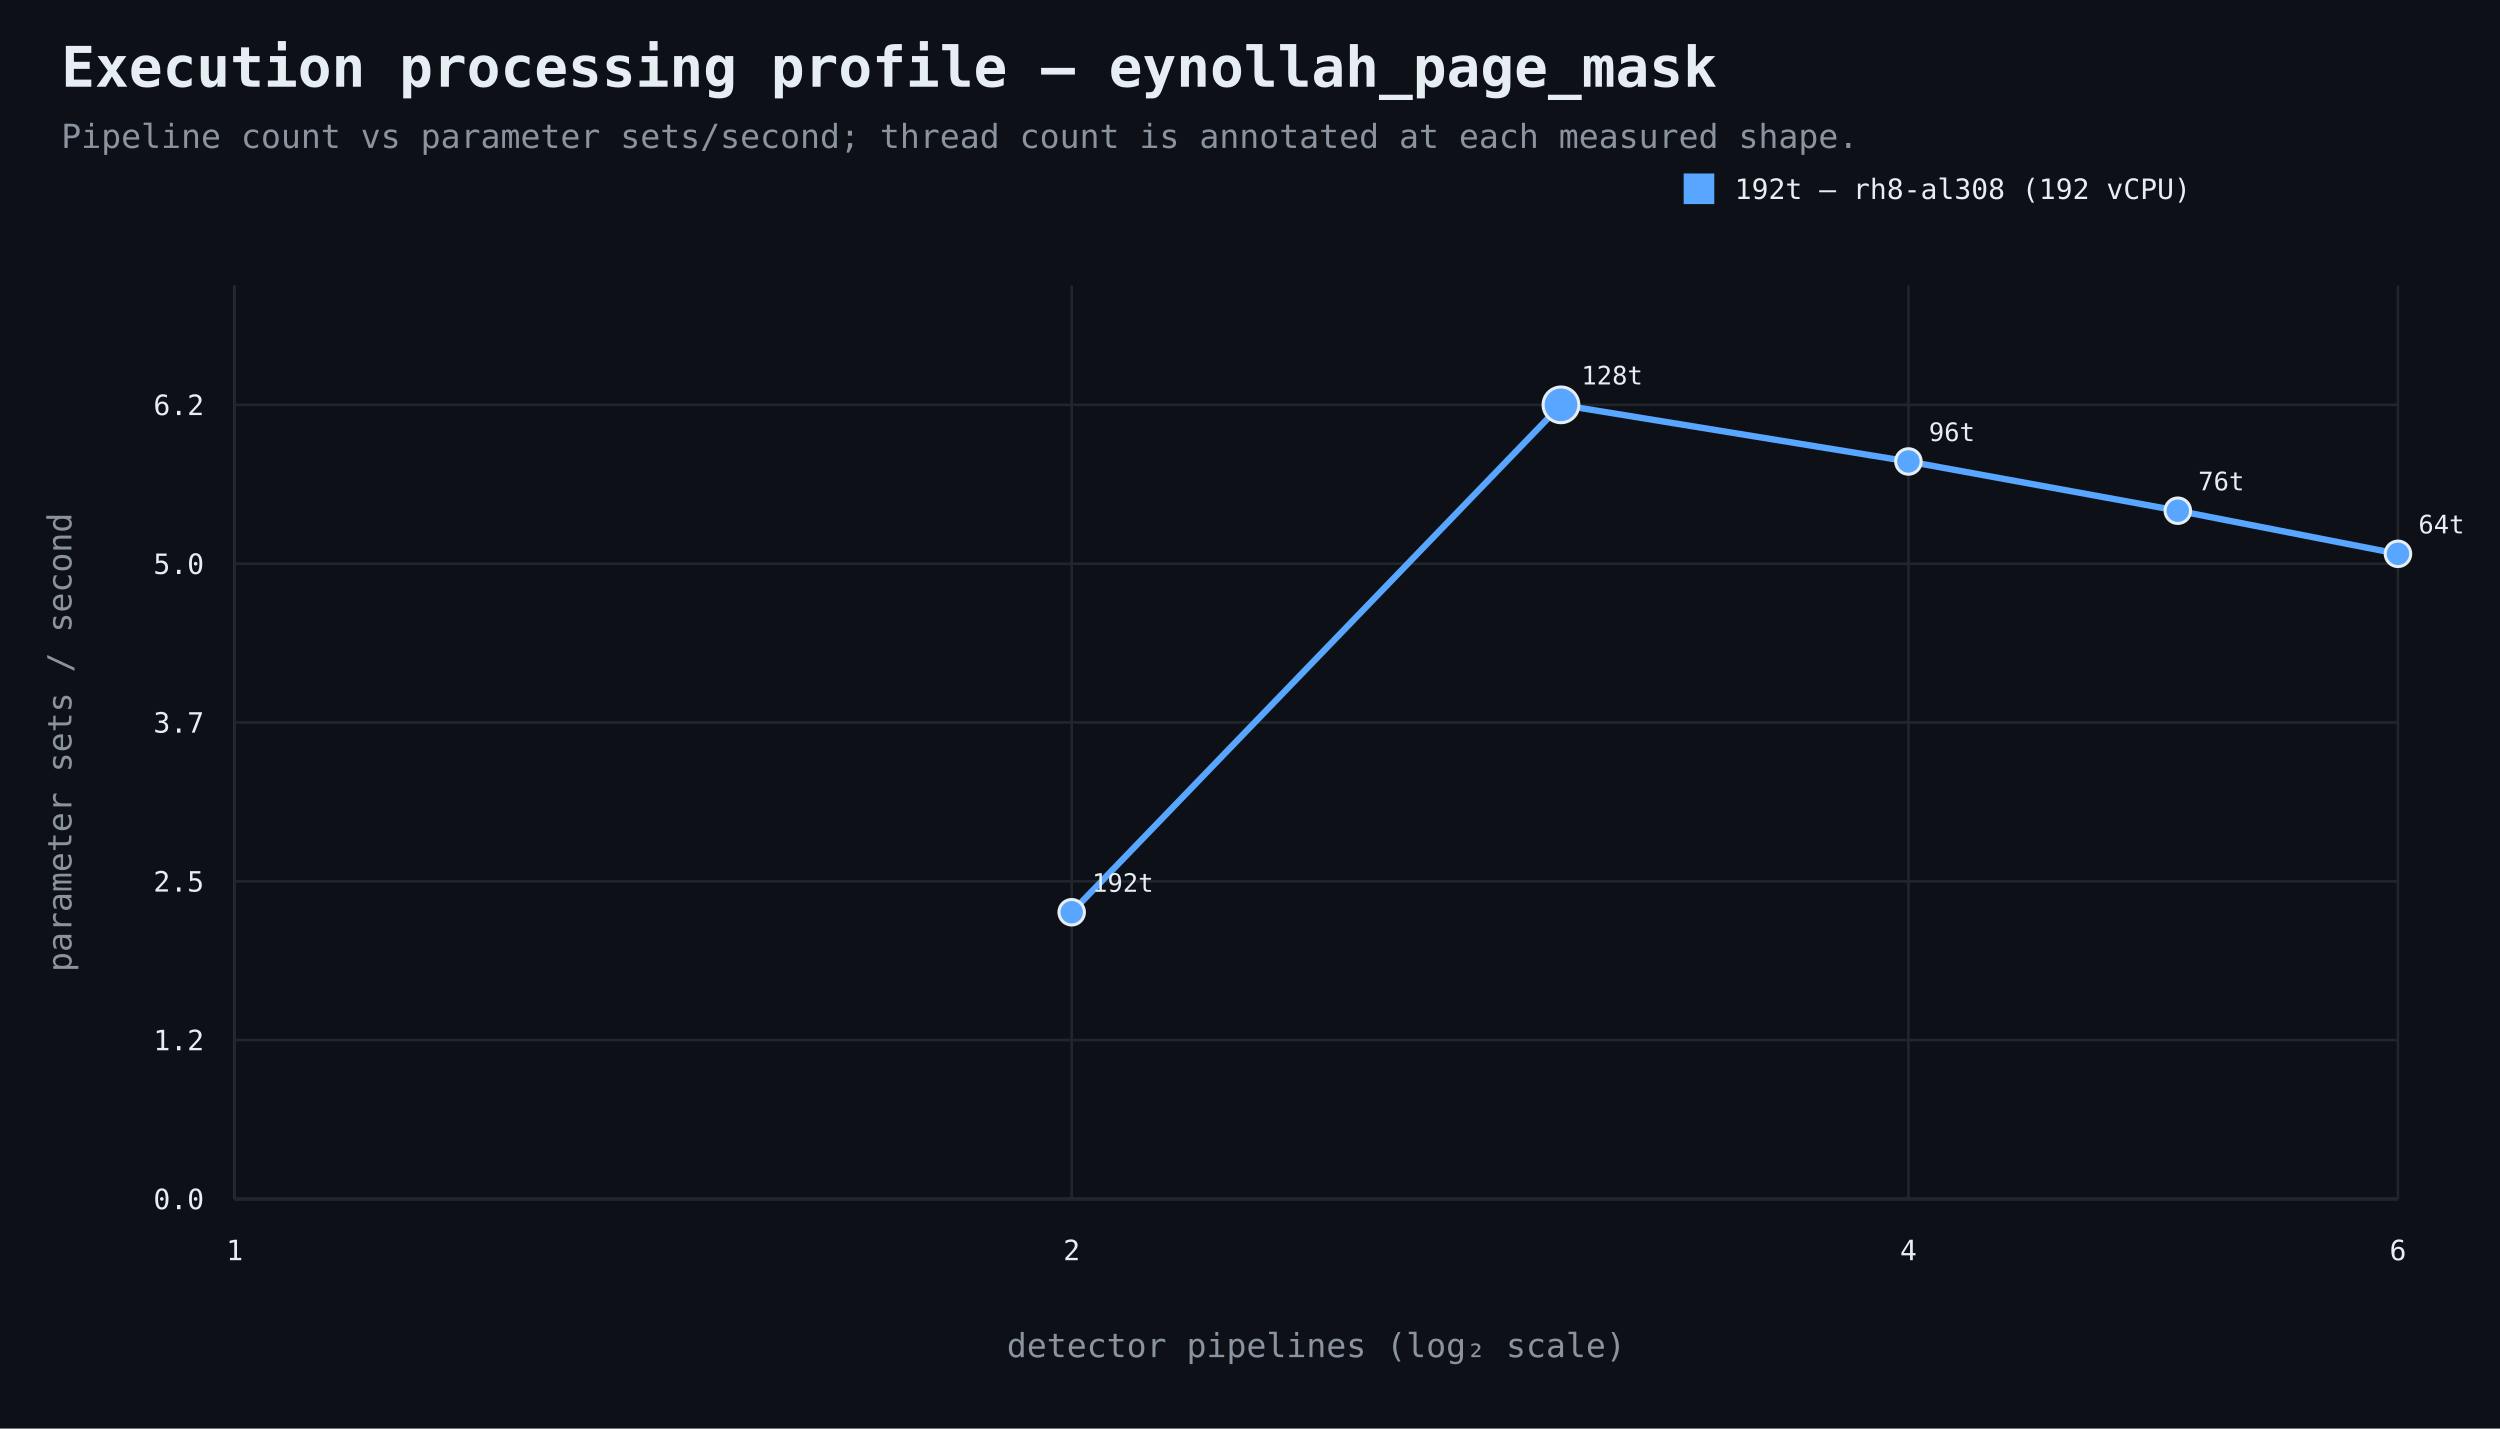
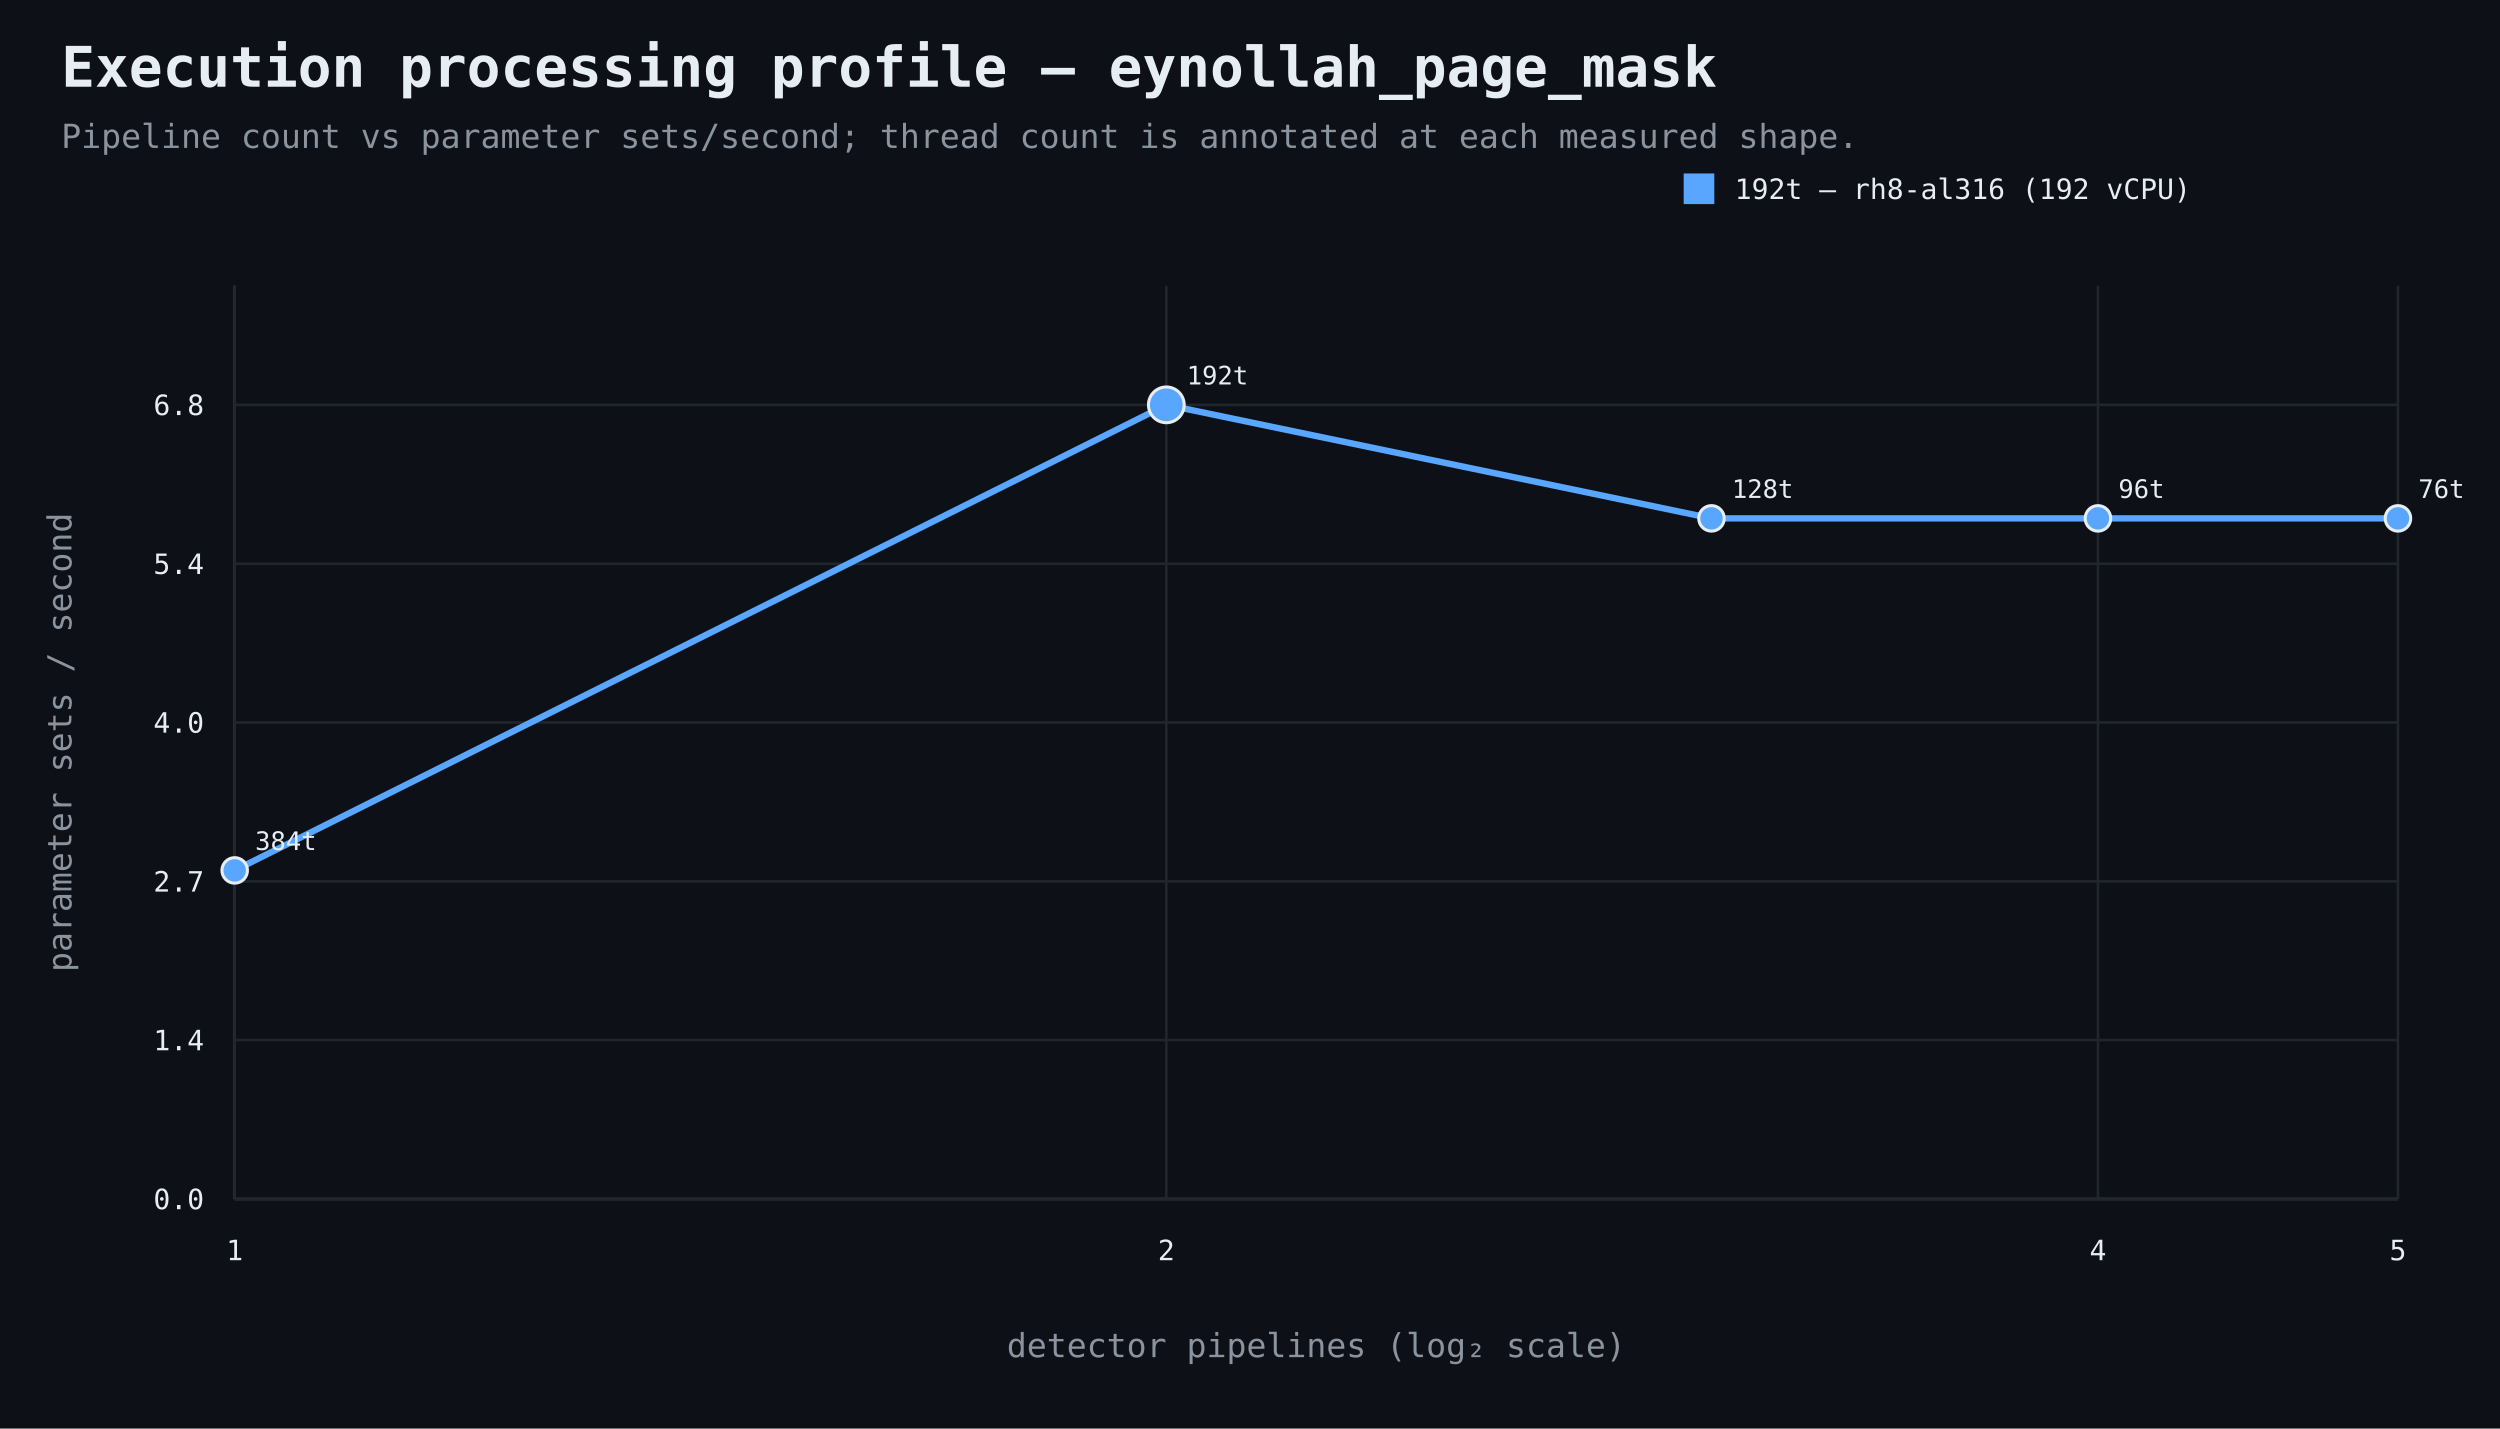
<svg xmlns="http://www.w3.org/2000/svg" width="980" height="560" viewBox="0 0 980 560">
  <rect width="100%" height="100%" fill="#0d1117" />
  <style>text{font-family:ui-monospace,SFMono-Regular,Consolas,monospace;fill:#e6edf3}.muted{fill:#8b949e}.axis{stroke:#484f58;stroke-width:1}.grid{stroke:#21262d;stroke-width:1}.point{stroke:#e6edf3;stroke-width:1.2}</style>
  <text x="24" y="34" font-size="22" font-weight="700">Execution processing profile — eynollah_page_mask</text>
  <text x="24" y="58" font-size="13" class="muted">Pipeline count vs parameter sets/second; thread count is annotated at each measured shape.</text>
  <line x1="92" y1="470" x2="940" y2="470" class="axis" />
  <line x1="92" y1="112" x2="92" y2="470" class="axis" />
  <line x1="92" y1="470.0" x2="940" y2="470.0" class="grid" />
  <text x="80" y="474.0" text-anchor="end" font-size="11">0.0</text>
  <line x1="92" y1="407.7" x2="940" y2="407.7" class="grid" />
-   <text x="80" y="411.7" text-anchor="end" font-size="11">1.2</text>
+   <text x="80" y="411.7" text-anchor="end" font-size="11">1.4</text>
  <line x1="92" y1="345.5" x2="940" y2="345.5" class="grid" />
-   <text x="80" y="349.5" text-anchor="end" font-size="11">2.5</text>
+   <text x="80" y="349.5" text-anchor="end" font-size="11">2.7</text>
  <line x1="92" y1="283.2" x2="940" y2="283.2" class="grid" />
-   <text x="80" y="287.2" text-anchor="end" font-size="11">3.7</text>
+   <text x="80" y="287.2" text-anchor="end" font-size="11">4.0</text>
  <line x1="92" y1="221.0" x2="940" y2="221.0" class="grid" />
-   <text x="80" y="225.0" text-anchor="end" font-size="11">5.0</text>
+   <text x="80" y="225.0" text-anchor="end" font-size="11">5.4</text>
  <line x1="92" y1="158.7" x2="940" y2="158.7" class="grid" />
-   <text x="80" y="162.7" text-anchor="end" font-size="11">6.2</text>
+   <text x="80" y="162.7" text-anchor="end" font-size="11">6.8</text>
  <line x1="92.0" y1="112" x2="92.0" y2="470" class="grid" />
  <text x="92.0" y="494" text-anchor="middle" font-size="11">1</text>
-   <line x1="420.1" y1="112" x2="420.1" y2="470" class="grid" />
-   <text x="420.1" y="494" text-anchor="middle" font-size="11">2</text>
-   <line x1="748.1" y1="112" x2="748.1" y2="470" class="grid" />
-   <text x="748.1" y="494" text-anchor="middle" font-size="11">4</text>
+   <line x1="457.2" y1="112" x2="457.2" y2="470" class="grid" />
+   <text x="457.2" y="494" text-anchor="middle" font-size="11">2</text>
+   <line x1="822.4" y1="112" x2="822.4" y2="470" class="grid" />
+   <text x="822.4" y="494" text-anchor="middle" font-size="11">4</text>
  <line x1="940.0" y1="112" x2="940.0" y2="470" class="grid" />
-   <text x="940.0" y="494" text-anchor="middle" font-size="11">6</text>
+   <text x="940.0" y="494" text-anchor="middle" font-size="11">5</text>
  <text x="516.0" y="532" text-anchor="middle" font-size="13" class="muted">detector pipelines (log₂ scale)</text>
  <text x="28" y="291.0" text-anchor="middle" font-size="13" class="muted" transform="rotate(-90 28 291.0)">parameter sets / second</text>
-   <path d="M 420.1 357.6 L 611.9 158.7 L 748.1 180.9 L 853.7 200.2 L 940.0 217.1" fill="none" stroke="#58a6ff" stroke-width="2.5" />
-   <circle cx="420.1" cy="357.6" r="5" fill="#58a6ff" class="point" />
-   <text x="428.1" y="349.6" text-anchor="start" font-size="10">192t</text>
-   <circle cx="611.9" cy="158.7" r="7" fill="#58a6ff" class="point" />
-   <text x="619.9" y="150.7" text-anchor="start" font-size="10">128t</text>
-   <circle cx="748.1" cy="180.9" r="5" fill="#58a6ff" class="point" />
-   <text x="756.1" y="172.9" text-anchor="start" font-size="10">96t</text>
-   <circle cx="853.7" cy="200.2" r="5" fill="#58a6ff" class="point" />
-   <text x="861.7" y="192.2" text-anchor="start" font-size="10">76t</text>
-   <circle cx="940.0" cy="217.1" r="5" fill="#58a6ff" class="point" />
-   <text x="948.0" y="209.1" text-anchor="start" font-size="10">64t</text>
+   <path d="M 92.0 341.2 L 457.2 158.7 L 670.9 203.2 L 822.4 203.2 L 940.0 203.2" fill="none" stroke="#58a6ff" stroke-width="2.5" />
+   <circle cx="92.0" cy="341.2" r="5" fill="#58a6ff" class="point" />
+   <text x="100.0" y="333.2" text-anchor="start" font-size="10">384t</text>
+   <circle cx="457.2" cy="158.7" r="7" fill="#58a6ff" class="point" />
+   <text x="465.2" y="150.7" text-anchor="start" font-size="10">192t</text>
+   <circle cx="670.9" cy="203.2" r="5" fill="#58a6ff" class="point" />
+   <text x="678.9" y="195.2" text-anchor="start" font-size="10">128t</text>
+   <circle cx="822.4" cy="203.2" r="5" fill="#58a6ff" class="point" />
+   <text x="830.4" y="195.2" text-anchor="start" font-size="10">96t</text>
+   <circle cx="940.0" cy="203.2" r="5" fill="#58a6ff" class="point" />
+   <text x="948.0" y="195.2" text-anchor="start" font-size="10">76t</text>
  <rect x="660" y="68" width="12" height="12" fill="#58a6ff" />
-   <text x="680" y="78" font-size="11">192t — rh8-al308 (192 vCPU)</text>
+   <text x="680" y="78" font-size="11">192t — rh8-al316 (192 vCPU)</text>
</svg>
